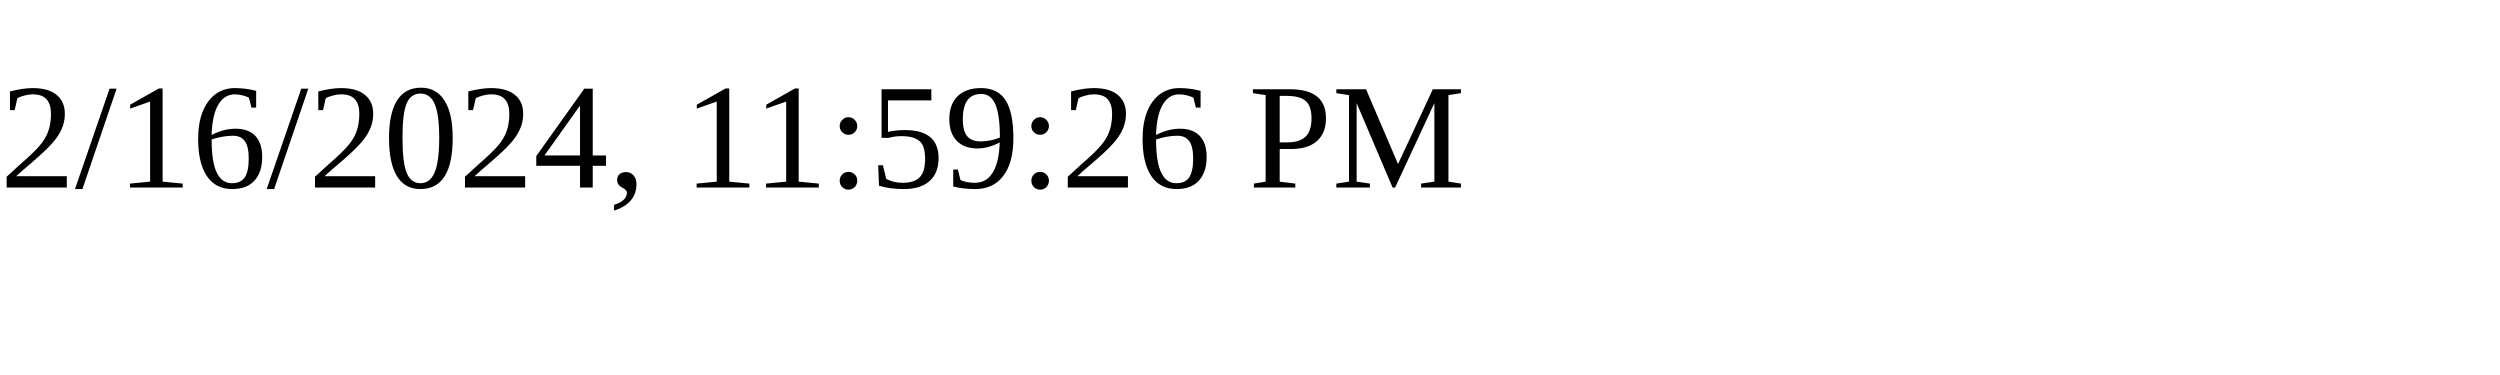
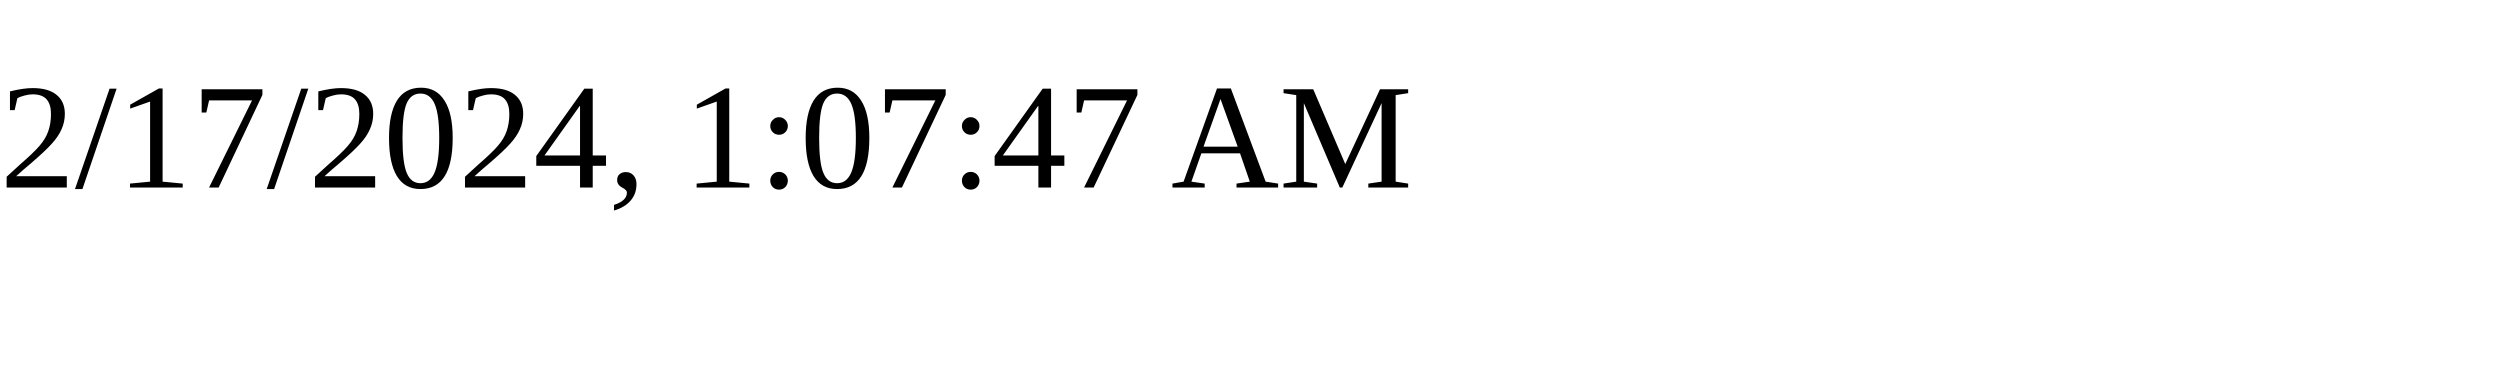
<svg xmlns="http://www.w3.org/2000/svg" height="30" width="200">
-   <text x="0" y="15">2/16/2024, 11:59:26 PM</text>
+   <text x="0" y="15">2/17/2024, 1:07:47 AM</text>
</svg>
